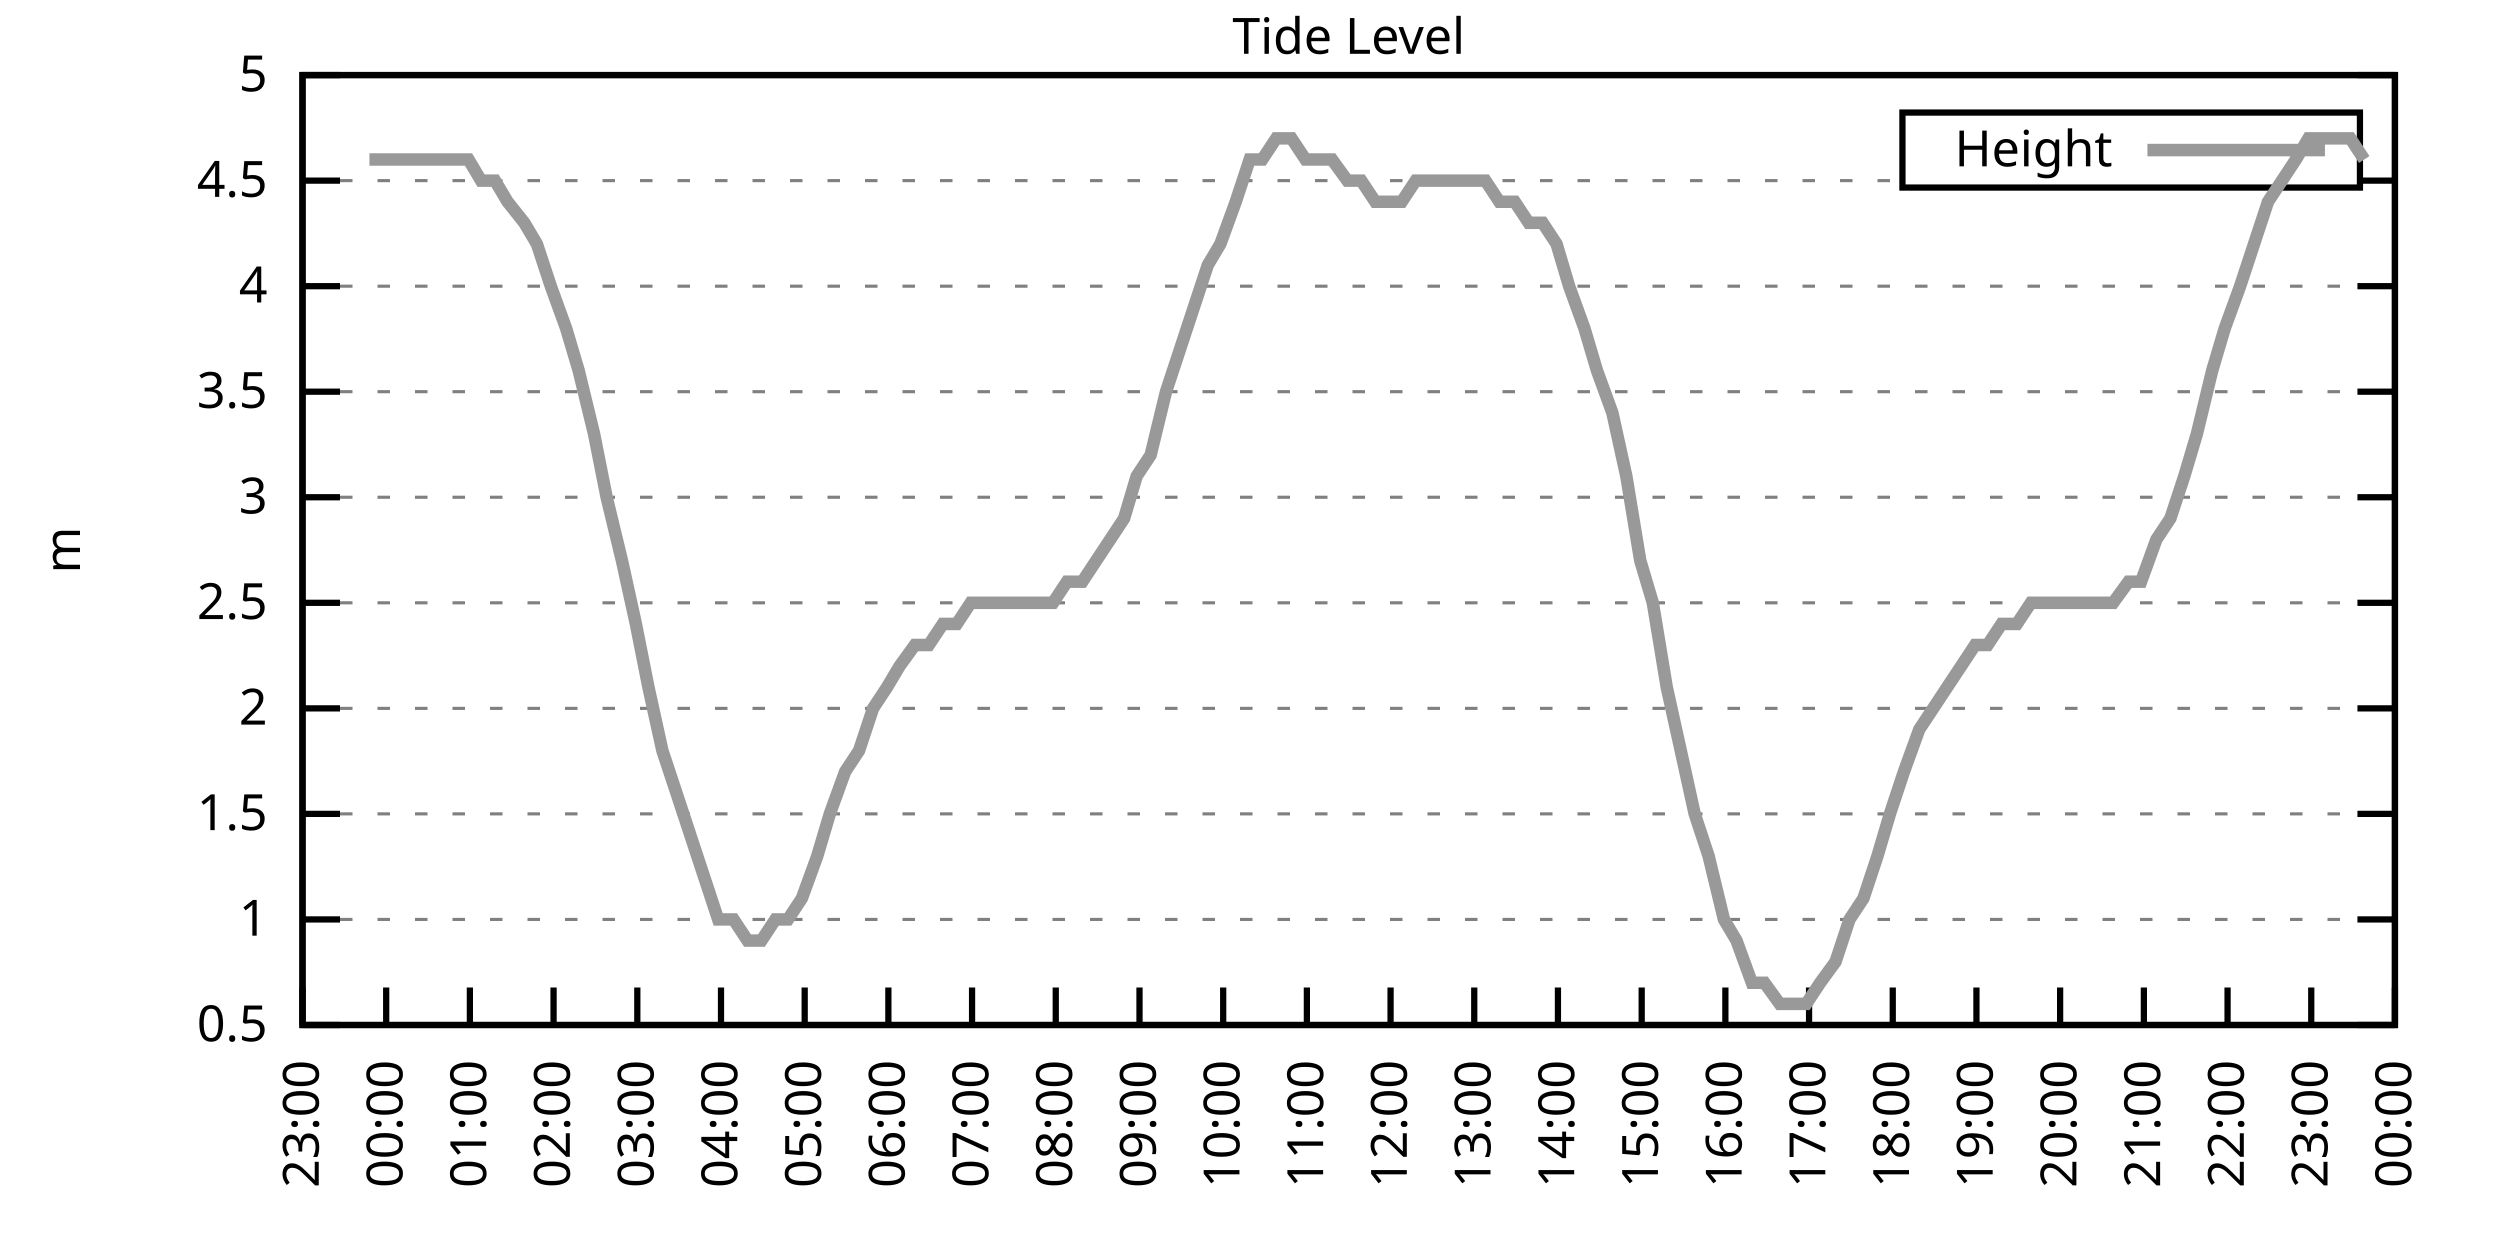
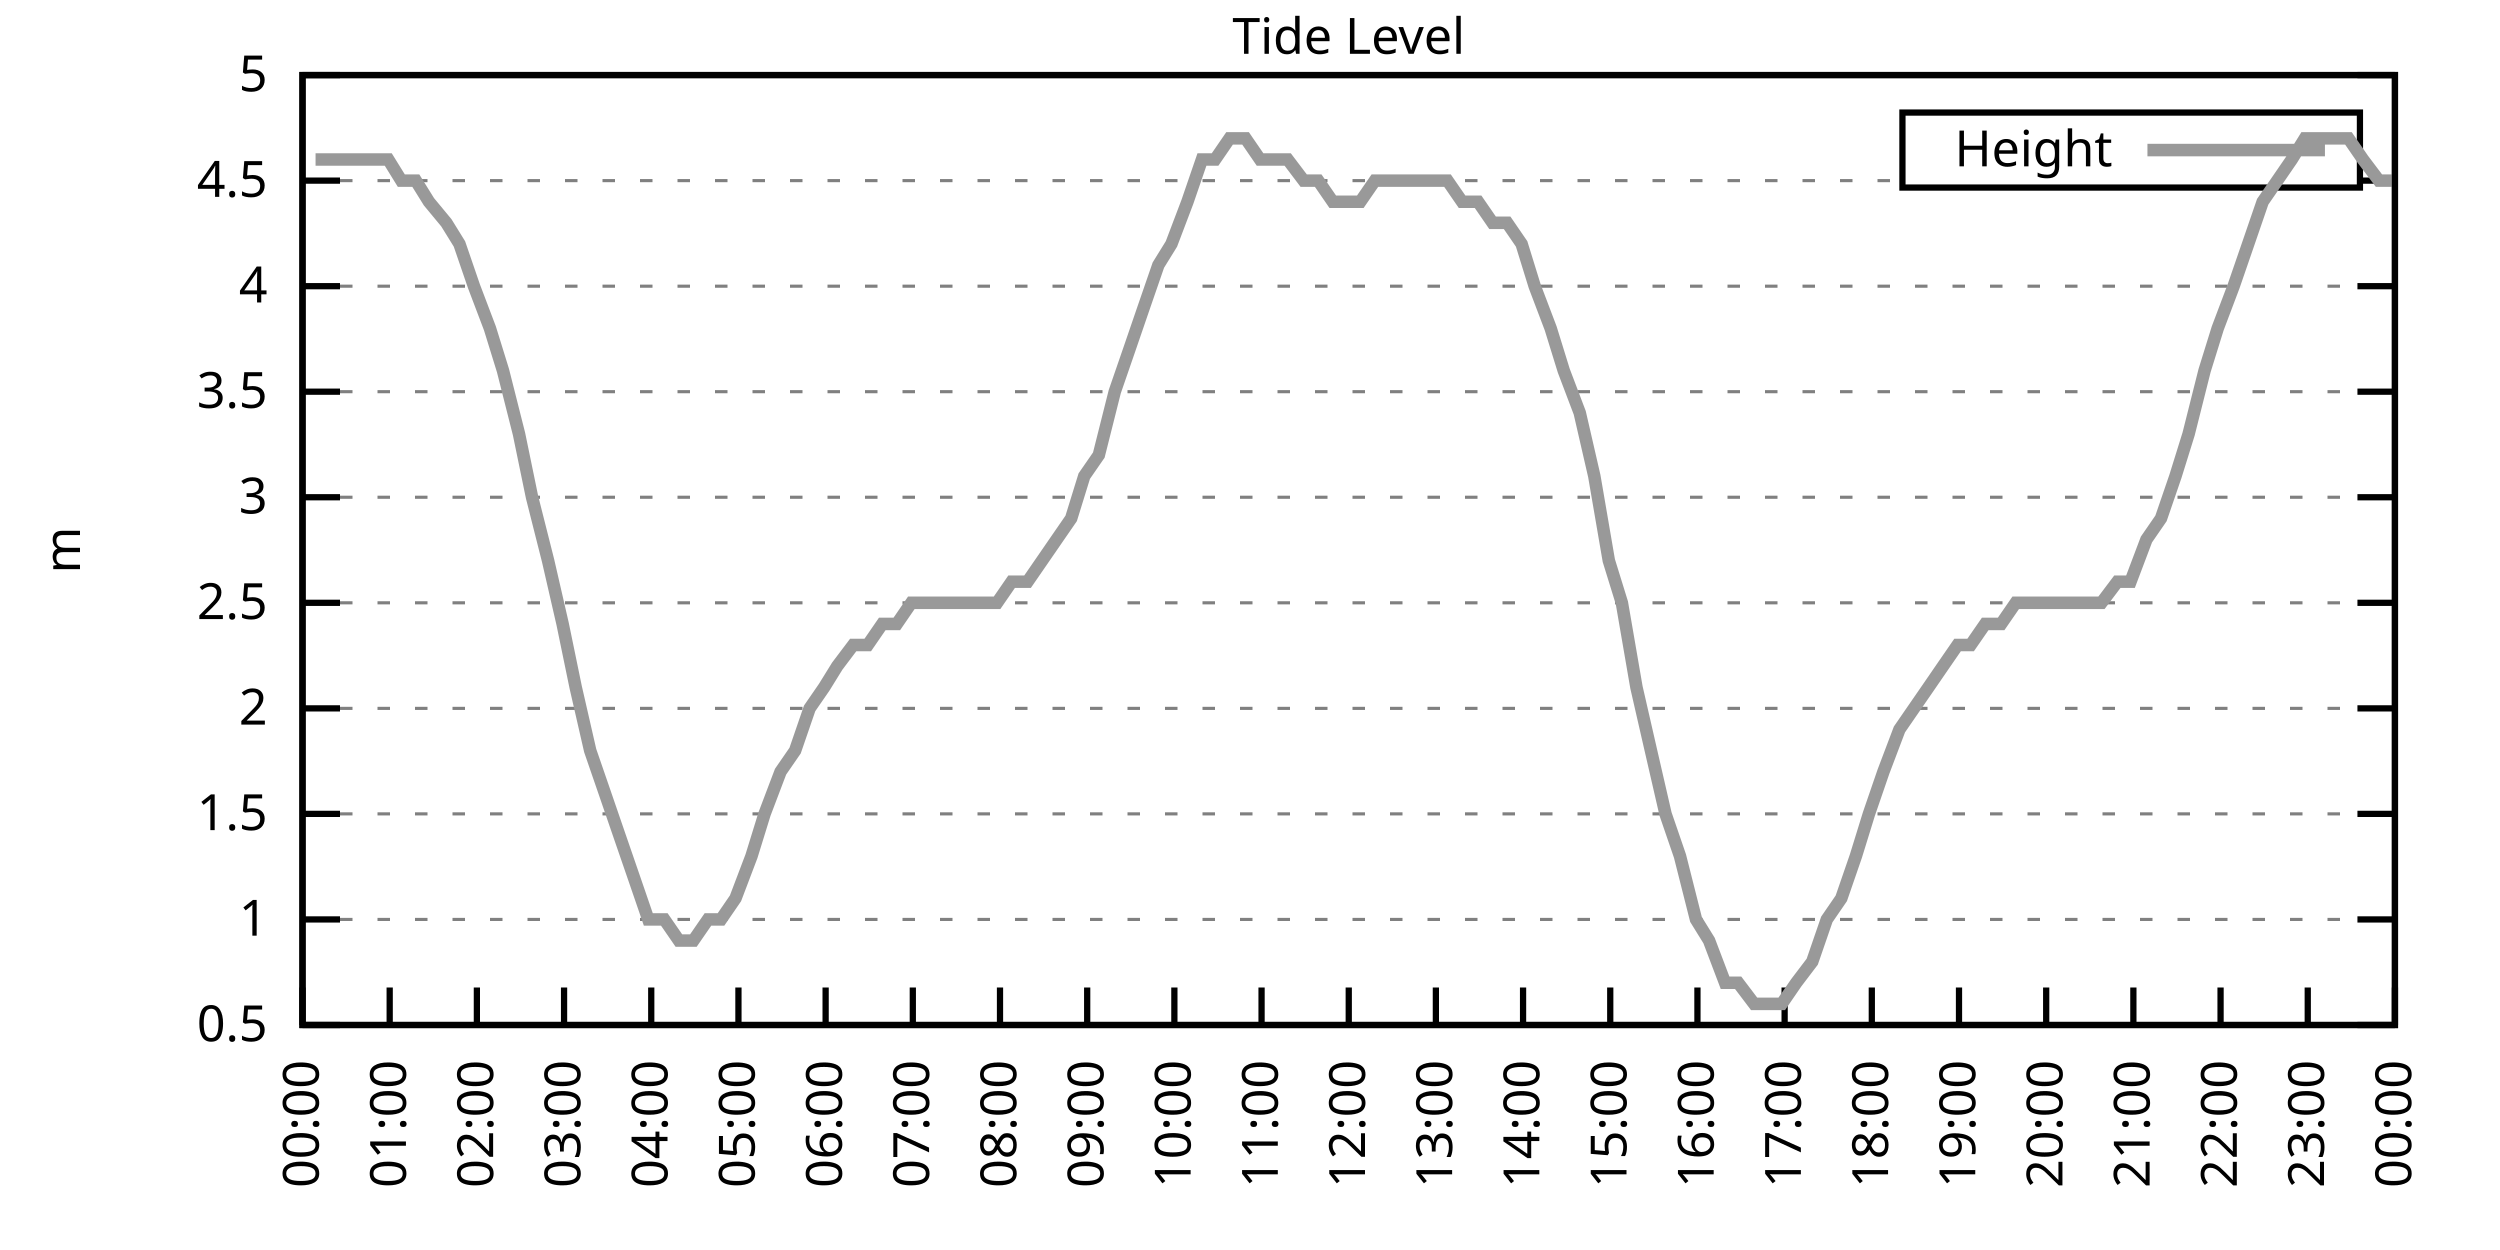
<svg xmlns="http://www.w3.org/2000/svg" xmlns:xlink="http://www.w3.org/1999/xlink" width="400" height="200" viewBox="0 0 400 200">
  <g id="gnuplot_canvas">
    <rect x="0" y="0" width="400" height="200" fill="none" />
    <defs>
      <circle id="gpDot" r="0.5" stroke-width="0.5" stroke="currentColor" />
      <path id="gpPt0" stroke-width="0.333" stroke="currentColor" d="M-1,0 h2 M0,-1 v2" />
      <path id="gpPt1" stroke-width="0.333" stroke="currentColor" d="M-1,-1 L1,1 M1,-1 L-1,1" />
      <path id="gpPt2" stroke-width="0.333" stroke="currentColor" d="M-1,0 L1,0 M0,-1 L0,1 M-1,-1 L1,1 M-1,1 L1,-1" />
      <rect id="gpPt3" stroke-width="0.333" stroke="currentColor" x="-1" y="-1" width="2" height="2" />
      <rect id="gpPt4" stroke-width="0.333" stroke="currentColor" fill="currentColor" x="-1" y="-1" width="2" height="2" />
      <circle id="gpPt5" stroke-width="0.333" stroke="currentColor" cx="0" cy="0" r="1" />
      <use xlink:href="#gpPt5" id="gpPt6" fill="currentColor" stroke="none" />
      <path id="gpPt7" stroke-width="0.333" stroke="currentColor" d="M0,-1.33 L-1.33,0.67 L1.33,0.67 z" />
      <use xlink:href="#gpPt7" id="gpPt8" fill="currentColor" stroke="none" />
      <use xlink:href="#gpPt7" id="gpPt9" stroke="currentColor" transform="rotate(180)" />
      <use xlink:href="#gpPt9" id="gpPt10" fill="currentColor" stroke="none" />
      <use xlink:href="#gpPt3" id="gpPt11" stroke="currentColor" transform="rotate(45)" />
      <use xlink:href="#gpPt11" id="gpPt12" fill="currentColor" stroke="none" />
      <path id="gpPt13" stroke-width="0.333" stroke="currentColor" d="M0,1.330 L1.265,0.411 L0.782,-1.067 L-0.782,-1.076 L-1.265,0.411 z" />
      <use xlink:href="#gpPt13" id="gpPt14" fill="currentColor" stroke="none" />
      <filter id="textbox" filterUnits="objectBoundingBox" x="0" y="0" height="1" width="1">
        <feFlood flood-color="white" flood-opacity="1" result="bgnd" />
        <feComposite in="SourceGraphic" in2="bgnd" operator="atop" />
      </filter>
      <filter id="greybox" filterUnits="objectBoundingBox" x="0" y="0" height="1" width="1">
        <feFlood flood-color="lightgrey" flood-opacity="1" result="grey" />
        <feComposite in="SourceGraphic" in2="grey" operator="atop" />
      </filter>
    </defs>
    <g fill="none" color="white" stroke="currentColor" stroke-width="1.00" stroke-linecap="butt" stroke-linejoin="miter">
</g>
    <g fill="none" color="black" stroke="currentColor" stroke-width="1.00" stroke-linecap="butt" stroke-linejoin="miter">
      <g stroke="none" shape-rendering="crispEdges">
        <polygon fill="rgb(255, 255, 255)" points="48.40,164.00 383.18,164.00 383.18,12.02 48.40,12.02 " />
      </g>
    </g>
    <g fill="none" color="black" stroke="currentColor" stroke-width="1.00" stroke-linecap="butt" stroke-linejoin="miter">
</g>
    <g fill="none" color="black" stroke="black" stroke-width="0.50" stroke-linecap="butt" stroke-linejoin="miter">
</g>
    <g fill="none" color="gray" stroke="currentColor" stroke-width="0.50" stroke-linecap="butt" stroke-linejoin="miter">
      <path stroke="gray" stroke-dasharray="2,4" class="gridline" d="M48.40,164.00 L383.19,164.00  " />
    </g>
    <g fill="none" color="gray" stroke="gray" stroke-width="1.00" stroke-linecap="butt" stroke-linejoin="miter">
</g>
    <g fill="none" color="black" stroke="currentColor" stroke-width="1.00" stroke-linecap="butt" stroke-linejoin="miter">
      <path stroke="black" d="M48.40,164.00 L54.40,164.00 M383.19,164.00 L377.19,164.00  " />
      <g transform="translate(42.80,166.60)" stroke="none" fill="black" font-family="Sans" font-size="8.00" text-anchor="end">
        <text>
          <tspan font-family="Sans"> 0.5</tspan>
        </text>
      </g>
    </g>
    <g fill="none" color="black" stroke="currentColor" stroke-width="1.00" stroke-linecap="butt" stroke-linejoin="miter">
</g>
    <g fill="none" color="black" stroke="black" stroke-width="0.50" stroke-linecap="butt" stroke-linejoin="miter">
</g>
    <g fill="none" color="gray" stroke="currentColor" stroke-width="0.50" stroke-linecap="butt" stroke-linejoin="miter">
      <path stroke="gray" stroke-dasharray="2,4" class="gridline" d="M48.40,147.11 L383.19,147.11  " />
    </g>
    <g fill="none" color="gray" stroke="gray" stroke-width="1.00" stroke-linecap="butt" stroke-linejoin="miter">
</g>
    <g fill="none" color="black" stroke="currentColor" stroke-width="1.00" stroke-linecap="butt" stroke-linejoin="miter">
      <path stroke="black" d="M48.40,147.11 L54.40,147.11 M383.19,147.11 L377.19,147.11  " />
      <g transform="translate(42.80,149.71)" stroke="none" fill="black" font-family="Sans" font-size="8.00" text-anchor="end">
        <text>
          <tspan font-family="Sans"> 1</tspan>
        </text>
      </g>
    </g>
    <g fill="none" color="black" stroke="currentColor" stroke-width="1.00" stroke-linecap="butt" stroke-linejoin="miter">
</g>
    <g fill="none" color="black" stroke="black" stroke-width="0.50" stroke-linecap="butt" stroke-linejoin="miter">
</g>
    <g fill="none" color="gray" stroke="currentColor" stroke-width="0.50" stroke-linecap="butt" stroke-linejoin="miter">
      <path stroke="gray" stroke-dasharray="2,4" class="gridline" d="M48.40,130.22 L383.19,130.22  " />
    </g>
    <g fill="none" color="gray" stroke="gray" stroke-width="1.00" stroke-linecap="butt" stroke-linejoin="miter">
</g>
    <g fill="none" color="black" stroke="currentColor" stroke-width="1.00" stroke-linecap="butt" stroke-linejoin="miter">
      <path stroke="black" d="M48.40,130.22 L54.40,130.22 M383.19,130.22 L377.19,130.22  " />
      <g transform="translate(42.80,132.82)" stroke="none" fill="black" font-family="Sans" font-size="8.00" text-anchor="end">
        <text>
          <tspan font-family="Sans"> 1.5</tspan>
        </text>
      </g>
    </g>
    <g fill="none" color="black" stroke="currentColor" stroke-width="1.00" stroke-linecap="butt" stroke-linejoin="miter">
</g>
    <g fill="none" color="black" stroke="black" stroke-width="0.50" stroke-linecap="butt" stroke-linejoin="miter">
</g>
    <g fill="none" color="gray" stroke="currentColor" stroke-width="0.50" stroke-linecap="butt" stroke-linejoin="miter">
      <path stroke="gray" stroke-dasharray="2,4" class="gridline" d="M48.40,113.34 L383.19,113.34  " />
    </g>
    <g fill="none" color="gray" stroke="gray" stroke-width="1.00" stroke-linecap="butt" stroke-linejoin="miter">
</g>
    <g fill="none" color="black" stroke="currentColor" stroke-width="1.00" stroke-linecap="butt" stroke-linejoin="miter">
      <path stroke="black" d="M48.40,113.34 L54.40,113.34 M383.19,113.34 L377.19,113.34  " />
      <g transform="translate(42.80,115.94)" stroke="none" fill="black" font-family="Sans" font-size="8.00" text-anchor="end">
        <text>
          <tspan font-family="Sans"> 2</tspan>
        </text>
      </g>
    </g>
    <g fill="none" color="black" stroke="currentColor" stroke-width="1.00" stroke-linecap="butt" stroke-linejoin="miter">
</g>
    <g fill="none" color="black" stroke="black" stroke-width="0.50" stroke-linecap="butt" stroke-linejoin="miter">
</g>
    <g fill="none" color="gray" stroke="currentColor" stroke-width="0.50" stroke-linecap="butt" stroke-linejoin="miter">
      <path stroke="gray" stroke-dasharray="2,4" class="gridline" d="M48.40,96.45 L383.19,96.45  " />
    </g>
    <g fill="none" color="gray" stroke="gray" stroke-width="1.00" stroke-linecap="butt" stroke-linejoin="miter">
</g>
    <g fill="none" color="black" stroke="currentColor" stroke-width="1.00" stroke-linecap="butt" stroke-linejoin="miter">
      <path stroke="black" d="M48.40,96.45 L54.40,96.45 M383.19,96.45 L377.19,96.45  " />
      <g transform="translate(42.80,99.05)" stroke="none" fill="black" font-family="Sans" font-size="8.00" text-anchor="end">
        <text>
          <tspan font-family="Sans"> 2.5</tspan>
        </text>
      </g>
    </g>
    <g fill="none" color="black" stroke="currentColor" stroke-width="1.00" stroke-linecap="butt" stroke-linejoin="miter">
</g>
    <g fill="none" color="black" stroke="black" stroke-width="0.50" stroke-linecap="butt" stroke-linejoin="miter">
</g>
    <g fill="none" color="gray" stroke="currentColor" stroke-width="0.50" stroke-linecap="butt" stroke-linejoin="miter">
      <path stroke="gray" stroke-dasharray="2,4" class="gridline" d="M48.40,79.56 L383.19,79.56  " />
    </g>
    <g fill="none" color="gray" stroke="gray" stroke-width="1.00" stroke-linecap="butt" stroke-linejoin="miter">
</g>
    <g fill="none" color="black" stroke="currentColor" stroke-width="1.00" stroke-linecap="butt" stroke-linejoin="miter">
      <path stroke="black" d="M48.40,79.56 L54.40,79.56 M383.19,79.56 L377.19,79.56  " />
      <g transform="translate(42.80,82.16)" stroke="none" fill="black" font-family="Sans" font-size="8.00" text-anchor="end">
        <text>
          <tspan font-family="Sans"> 3</tspan>
        </text>
      </g>
    </g>
    <g fill="none" color="black" stroke="currentColor" stroke-width="1.00" stroke-linecap="butt" stroke-linejoin="miter">
</g>
    <g fill="none" color="black" stroke="black" stroke-width="0.50" stroke-linecap="butt" stroke-linejoin="miter">
</g>
    <g fill="none" color="gray" stroke="currentColor" stroke-width="0.50" stroke-linecap="butt" stroke-linejoin="miter">
      <path stroke="gray" stroke-dasharray="2,4" class="gridline" d="M48.40,62.67 L383.19,62.67  " />
    </g>
    <g fill="none" color="gray" stroke="gray" stroke-width="1.00" stroke-linecap="butt" stroke-linejoin="miter">
</g>
    <g fill="none" color="black" stroke="currentColor" stroke-width="1.00" stroke-linecap="butt" stroke-linejoin="miter">
      <path stroke="black" d="M48.40,62.67 L54.40,62.67 M383.19,62.67 L377.19,62.67  " />
      <g transform="translate(42.80,65.27)" stroke="none" fill="black" font-family="Sans" font-size="8.00" text-anchor="end">
        <text>
          <tspan font-family="Sans"> 3.5</tspan>
        </text>
      </g>
    </g>
    <g fill="none" color="black" stroke="currentColor" stroke-width="1.00" stroke-linecap="butt" stroke-linejoin="miter">
</g>
    <g fill="none" color="black" stroke="black" stroke-width="0.50" stroke-linecap="butt" stroke-linejoin="miter">
</g>
    <g fill="none" color="gray" stroke="currentColor" stroke-width="0.50" stroke-linecap="butt" stroke-linejoin="miter">
      <path stroke="gray" stroke-dasharray="2,4" class="gridline" d="M48.40,45.79 L383.19,45.79  " />
    </g>
    <g fill="none" color="gray" stroke="gray" stroke-width="1.00" stroke-linecap="butt" stroke-linejoin="miter">
</g>
    <g fill="none" color="black" stroke="currentColor" stroke-width="1.00" stroke-linecap="butt" stroke-linejoin="miter">
      <path stroke="black" d="M48.40,45.79 L54.40,45.79 M383.19,45.79 L377.19,45.79  " />
      <g transform="translate(42.80,48.39)" stroke="none" fill="black" font-family="Sans" font-size="8.00" text-anchor="end">
        <text>
          <tspan font-family="Sans"> 4</tspan>
        </text>
      </g>
    </g>
    <g fill="none" color="black" stroke="currentColor" stroke-width="1.00" stroke-linecap="butt" stroke-linejoin="miter">
</g>
    <g fill="none" color="black" stroke="black" stroke-width="0.50" stroke-linecap="butt" stroke-linejoin="miter">
</g>
    <g fill="none" color="gray" stroke="currentColor" stroke-width="0.50" stroke-linecap="butt" stroke-linejoin="miter">
      <path stroke="gray" stroke-dasharray="2,4" class="gridline" d="M48.40,28.90 L304.39,28.90 M377.59,28.90 L383.19,28.90  " />
    </g>
    <g fill="none" color="gray" stroke="gray" stroke-width="1.00" stroke-linecap="butt" stroke-linejoin="miter">
</g>
    <g fill="none" color="black" stroke="currentColor" stroke-width="1.00" stroke-linecap="butt" stroke-linejoin="miter">
      <path stroke="black" d="M48.40,28.90 L54.40,28.90 M383.19,28.90 L377.19,28.90  " />
      <g transform="translate(42.80,31.50)" stroke="none" fill="black" font-family="Sans" font-size="8.00" text-anchor="end">
        <text>
          <tspan font-family="Sans"> 4.5</tspan>
        </text>
      </g>
    </g>
    <g fill="none" color="black" stroke="currentColor" stroke-width="1.00" stroke-linecap="butt" stroke-linejoin="miter">
</g>
    <g fill="none" color="black" stroke="black" stroke-width="0.50" stroke-linecap="butt" stroke-linejoin="miter">
</g>
    <g fill="none" color="gray" stroke="currentColor" stroke-width="0.50" stroke-linecap="butt" stroke-linejoin="miter">
      <path stroke="gray" stroke-dasharray="2,4" class="gridline" d="M48.40,12.01 L383.19,12.01  " />
    </g>
    <g fill="none" color="gray" stroke="gray" stroke-width="1.00" stroke-linecap="butt" stroke-linejoin="miter">
</g>
    <g fill="none" color="black" stroke="currentColor" stroke-width="1.00" stroke-linecap="butt" stroke-linejoin="miter">
      <path stroke="black" d="M48.40,12.01 L54.40,12.01 M383.19,12.01 L377.19,12.01  " />
      <g transform="translate(42.80,14.61)" stroke="none" fill="black" font-family="Sans" font-size="8.00" text-anchor="end">
        <text>
          <tspan font-family="Sans"> 5</tspan>
        </text>
      </g>
    </g>
    <g fill="none" color="black" stroke="currentColor" stroke-width="1.00" stroke-linecap="butt" stroke-linejoin="miter">
      <path stroke="black" d="M48.40,164.00 L48.40,158.00  " />
      <g transform="translate(51.00,169.60) rotate(270.00)" stroke="none" fill="black" font-family="Sans" font-size="8.00" text-anchor="end">
        <text>
-           <tspan font-family="Sans">23:00</tspan>
-         </text>
-       </g>
-     </g>
-     <g fill="none" color="black" stroke="currentColor" stroke-width="1.00" stroke-linecap="butt" stroke-linejoin="miter">
-       <path stroke="black" d="M61.79,164.00 L61.79,158.00  " />
-       <g transform="translate(64.39,169.60) rotate(270.00)" stroke="none" fill="black" font-family="Sans" font-size="8.00" text-anchor="end">
-         <text>
          <tspan font-family="Sans">00:00</tspan>
        </text>
      </g>
    </g>
    <g fill="none" color="black" stroke="currentColor" stroke-width="1.00" stroke-linecap="butt" stroke-linejoin="miter">
-       <path stroke="black" d="M75.18,164.00 L75.18,158.00  " />
-       <g transform="translate(77.78,169.60) rotate(270.00)" stroke="none" fill="black" font-family="Sans" font-size="8.00" text-anchor="end">
+       <path stroke="black" d="M62.35,164.00 L62.35,158.00  " />
+       <g transform="translate(64.95,169.60) rotate(270.00)" stroke="none" fill="black" font-family="Sans" font-size="8.00" text-anchor="end">
        <text>
          <tspan font-family="Sans">01:00</tspan>
        </text>
      </g>
    </g>
    <g fill="none" color="black" stroke="currentColor" stroke-width="1.00" stroke-linecap="butt" stroke-linejoin="miter">
-       <path stroke="black" d="M88.57,164.00 L88.57,158.00  " />
-       <g transform="translate(91.17,169.60) rotate(270.00)" stroke="none" fill="black" font-family="Sans" font-size="8.00" text-anchor="end">
+       <path stroke="black" d="M76.30,164.00 L76.30,158.00  " />
+       <g transform="translate(78.90,169.60) rotate(270.00)" stroke="none" fill="black" font-family="Sans" font-size="8.00" text-anchor="end">
        <text>
          <tspan font-family="Sans">02:00</tspan>
        </text>
      </g>
    </g>
    <g fill="none" color="black" stroke="currentColor" stroke-width="1.00" stroke-linecap="butt" stroke-linejoin="miter">
-       <path stroke="black" d="M101.97,164.00 L101.97,158.00  " />
-       <g transform="translate(104.57,169.60) rotate(270.00)" stroke="none" fill="black" font-family="Sans" font-size="8.00" text-anchor="end">
+       <path stroke="black" d="M90.25,164.00 L90.25,158.00  " />
+       <g transform="translate(92.85,169.60) rotate(270.00)" stroke="none" fill="black" font-family="Sans" font-size="8.00" text-anchor="end">
        <text>
          <tspan font-family="Sans">03:00</tspan>
        </text>
      </g>
    </g>
    <g fill="none" color="black" stroke="currentColor" stroke-width="1.00" stroke-linecap="butt" stroke-linejoin="miter">
-       <path stroke="black" d="M115.36,164.00 L115.36,158.00  " />
-       <g transform="translate(117.96,169.60) rotate(270.00)" stroke="none" fill="black" font-family="Sans" font-size="8.00" text-anchor="end">
+       <path stroke="black" d="M104.20,164.00 L104.20,158.00  " />
+       <g transform="translate(106.80,169.60) rotate(270.00)" stroke="none" fill="black" font-family="Sans" font-size="8.00" text-anchor="end">
        <text>
          <tspan font-family="Sans">04:00</tspan>
        </text>
      </g>
    </g>
    <g fill="none" color="black" stroke="currentColor" stroke-width="1.00" stroke-linecap="butt" stroke-linejoin="miter">
-       <path stroke="black" d="M128.75,164.00 L128.75,158.00  " />
-       <g transform="translate(131.35,169.60) rotate(270.00)" stroke="none" fill="black" font-family="Sans" font-size="8.00" text-anchor="end">
+       <path stroke="black" d="M118.15,164.00 L118.15,158.00  " />
+       <g transform="translate(120.75,169.60) rotate(270.00)" stroke="none" fill="black" font-family="Sans" font-size="8.00" text-anchor="end">
        <text>
          <tspan font-family="Sans">05:00</tspan>
        </text>
      </g>
    </g>
    <g fill="none" color="black" stroke="currentColor" stroke-width="1.00" stroke-linecap="butt" stroke-linejoin="miter">
-       <path stroke="black" d="M142.14,164.00 L142.14,158.00  " />
-       <g transform="translate(144.74,169.60) rotate(270.00)" stroke="none" fill="black" font-family="Sans" font-size="8.00" text-anchor="end">
+       <path stroke="black" d="M132.10,164.00 L132.10,158.00  " />
+       <g transform="translate(134.70,169.60) rotate(270.00)" stroke="none" fill="black" font-family="Sans" font-size="8.00" text-anchor="end">
        <text>
          <tspan font-family="Sans">06:00</tspan>
        </text>
      </g>
    </g>
    <g fill="none" color="black" stroke="currentColor" stroke-width="1.00" stroke-linecap="butt" stroke-linejoin="miter">
-       <path stroke="black" d="M155.53,164.00 L155.53,158.00  " />
-       <g transform="translate(158.13,169.60) rotate(270.00)" stroke="none" fill="black" font-family="Sans" font-size="8.00" text-anchor="end">
+       <path stroke="black" d="M146.05,164.00 L146.05,158.00  " />
+       <g transform="translate(148.65,169.60) rotate(270.00)" stroke="none" fill="black" font-family="Sans" font-size="8.00" text-anchor="end">
        <text>
          <tspan font-family="Sans">07:00</tspan>
        </text>
      </g>
    </g>
    <g fill="none" color="black" stroke="currentColor" stroke-width="1.00" stroke-linecap="butt" stroke-linejoin="miter">
-       <path stroke="black" d="M168.92,164.00 L168.92,158.00  " />
-       <g transform="translate(171.52,169.60) rotate(270.00)" stroke="none" fill="black" font-family="Sans" font-size="8.00" text-anchor="end">
+       <path stroke="black" d="M160.00,164.00 L160.00,158.00  " />
+       <g transform="translate(162.60,169.60) rotate(270.00)" stroke="none" fill="black" font-family="Sans" font-size="8.00" text-anchor="end">
        <text>
          <tspan font-family="Sans">08:00</tspan>
        </text>
      </g>
    </g>
    <g fill="none" color="black" stroke="currentColor" stroke-width="1.00" stroke-linecap="butt" stroke-linejoin="miter">
-       <path stroke="black" d="M182.32,164.00 L182.32,158.00  " />
-       <g transform="translate(184.92,169.60) rotate(270.00)" stroke="none" fill="black" font-family="Sans" font-size="8.00" text-anchor="end">
+       <path stroke="black" d="M173.95,164.00 L173.95,158.00  " />
+       <g transform="translate(176.55,169.60) rotate(270.00)" stroke="none" fill="black" font-family="Sans" font-size="8.00" text-anchor="end">
        <text>
          <tspan font-family="Sans">09:00</tspan>
        </text>
      </g>
    </g>
    <g fill="none" color="black" stroke="currentColor" stroke-width="1.00" stroke-linecap="butt" stroke-linejoin="miter">
-       <path stroke="black" d="M195.71,164.00 L195.71,158.00  " />
-       <g transform="translate(198.31,169.60) rotate(270.00)" stroke="none" fill="black" font-family="Sans" font-size="8.00" text-anchor="end">
+       <path stroke="black" d="M187.90,164.00 L187.90,158.00  " />
+       <g transform="translate(190.50,169.60) rotate(270.00)" stroke="none" fill="black" font-family="Sans" font-size="8.00" text-anchor="end">
        <text>
          <tspan font-family="Sans">10:00</tspan>
        </text>
      </g>
    </g>
    <g fill="none" color="black" stroke="currentColor" stroke-width="1.00" stroke-linecap="butt" stroke-linejoin="miter">
-       <path stroke="black" d="M209.10,164.00 L209.10,158.00  " />
-       <g transform="translate(211.70,169.60) rotate(270.00)" stroke="none" fill="black" font-family="Sans" font-size="8.00" text-anchor="end">
+       <path stroke="black" d="M201.85,164.00 L201.85,158.00  " />
+       <g transform="translate(204.45,169.60) rotate(270.00)" stroke="none" fill="black" font-family="Sans" font-size="8.00" text-anchor="end">
        <text>
          <tspan font-family="Sans">11:00</tspan>
        </text>
      </g>
    </g>
    <g fill="none" color="black" stroke="currentColor" stroke-width="1.00" stroke-linecap="butt" stroke-linejoin="miter">
-       <path stroke="black" d="M222.49,164.00 L222.49,158.00  " />
-       <g transform="translate(225.09,169.60) rotate(270.00)" stroke="none" fill="black" font-family="Sans" font-size="8.00" text-anchor="end">
+       <path stroke="black" d="M215.80,164.00 L215.80,158.00  " />
+       <g transform="translate(218.40,169.60) rotate(270.00)" stroke="none" fill="black" font-family="Sans" font-size="8.00" text-anchor="end">
        <text>
          <tspan font-family="Sans">12:00</tspan>
        </text>
      </g>
    </g>
    <g fill="none" color="black" stroke="currentColor" stroke-width="1.00" stroke-linecap="butt" stroke-linejoin="miter">
-       <path stroke="black" d="M235.88,164.00 L235.88,158.00  " />
-       <g transform="translate(238.48,169.60) rotate(270.00)" stroke="none" fill="black" font-family="Sans" font-size="8.00" text-anchor="end">
+       <path stroke="black" d="M229.74,164.00 L229.74,158.00  " />
+       <g transform="translate(232.34,169.60) rotate(270.00)" stroke="none" fill="black" font-family="Sans" font-size="8.00" text-anchor="end">
        <text>
          <tspan font-family="Sans">13:00</tspan>
        </text>
      </g>
    </g>
    <g fill="none" color="black" stroke="currentColor" stroke-width="1.00" stroke-linecap="butt" stroke-linejoin="miter">
-       <path stroke="black" d="M249.27,164.00 L249.27,158.00  " />
-       <g transform="translate(251.87,169.60) rotate(270.00)" stroke="none" fill="black" font-family="Sans" font-size="8.00" text-anchor="end">
+       <path stroke="black" d="M243.69,164.00 L243.69,158.00  " />
+       <g transform="translate(246.29,169.60) rotate(270.00)" stroke="none" fill="black" font-family="Sans" font-size="8.00" text-anchor="end">
        <text>
          <tspan font-family="Sans">14:00</tspan>
        </text>
      </g>
    </g>
    <g fill="none" color="black" stroke="currentColor" stroke-width="1.00" stroke-linecap="butt" stroke-linejoin="miter">
-       <path stroke="black" d="M262.67,164.00 L262.67,158.00  " />
-       <g transform="translate(265.27,169.60) rotate(270.00)" stroke="none" fill="black" font-family="Sans" font-size="8.00" text-anchor="end">
+       <path stroke="black" d="M257.64,164.00 L257.64,158.00  " />
+       <g transform="translate(260.24,169.60) rotate(270.00)" stroke="none" fill="black" font-family="Sans" font-size="8.00" text-anchor="end">
        <text>
          <tspan font-family="Sans">15:00</tspan>
        </text>
      </g>
    </g>
    <g fill="none" color="black" stroke="currentColor" stroke-width="1.00" stroke-linecap="butt" stroke-linejoin="miter">
-       <path stroke="black" d="M276.06,164.00 L276.06,158.00  " />
-       <g transform="translate(278.66,169.60) rotate(270.00)" stroke="none" fill="black" font-family="Sans" font-size="8.00" text-anchor="end">
+       <path stroke="black" d="M271.59,164.00 L271.59,158.00  " />
+       <g transform="translate(274.19,169.60) rotate(270.00)" stroke="none" fill="black" font-family="Sans" font-size="8.00" text-anchor="end">
        <text>
          <tspan font-family="Sans">16:00</tspan>
        </text>
      </g>
    </g>
    <g fill="none" color="black" stroke="currentColor" stroke-width="1.00" stroke-linecap="butt" stroke-linejoin="miter">
-       <path stroke="black" d="M289.45,164.00 L289.45,158.00  " />
-       <g transform="translate(292.05,169.60) rotate(270.00)" stroke="none" fill="black" font-family="Sans" font-size="8.00" text-anchor="end">
+       <path stroke="black" d="M285.54,164.00 L285.54,158.00  " />
+       <g transform="translate(288.14,169.60) rotate(270.00)" stroke="none" fill="black" font-family="Sans" font-size="8.00" text-anchor="end">
        <text>
          <tspan font-family="Sans">17:00</tspan>
        </text>
      </g>
    </g>
    <g fill="none" color="black" stroke="currentColor" stroke-width="1.00" stroke-linecap="butt" stroke-linejoin="miter">
-       <path stroke="black" d="M302.84,164.00 L302.84,158.00  " />
-       <g transform="translate(305.44,169.60) rotate(270.00)" stroke="none" fill="black" font-family="Sans" font-size="8.00" text-anchor="end">
+       <path stroke="black" d="M299.49,164.00 L299.49,158.00  " />
+       <g transform="translate(302.09,169.60) rotate(270.00)" stroke="none" fill="black" font-family="Sans" font-size="8.00" text-anchor="end">
        <text>
          <tspan font-family="Sans">18:00</tspan>
        </text>
      </g>
    </g>
    <g fill="none" color="black" stroke="currentColor" stroke-width="1.00" stroke-linecap="butt" stroke-linejoin="miter">
-       <path stroke="black" d="M316.23,164.00 L316.23,158.00  " />
-       <g transform="translate(318.83,169.60) rotate(270.00)" stroke="none" fill="black" font-family="Sans" font-size="8.00" text-anchor="end">
+       <path stroke="black" d="M313.44,164.00 L313.44,158.00  " />
+       <g transform="translate(316.04,169.60) rotate(270.00)" stroke="none" fill="black" font-family="Sans" font-size="8.00" text-anchor="end">
        <text>
          <tspan font-family="Sans">19:00</tspan>
        </text>
      </g>
    </g>
    <g fill="none" color="black" stroke="currentColor" stroke-width="1.00" stroke-linecap="butt" stroke-linejoin="miter">
-       <path stroke="black" d="M329.62,164.00 L329.62,158.00  " />
-       <g transform="translate(332.22,169.60) rotate(270.00)" stroke="none" fill="black" font-family="Sans" font-size="8.00" text-anchor="end">
+       <path stroke="black" d="M327.39,164.00 L327.39,158.00  " />
+       <g transform="translate(329.99,169.60) rotate(270.00)" stroke="none" fill="black" font-family="Sans" font-size="8.00" text-anchor="end">
        <text>
          <tspan font-family="Sans">20:00</tspan>
        </text>
      </g>
    </g>
    <g fill="none" color="black" stroke="currentColor" stroke-width="1.00" stroke-linecap="butt" stroke-linejoin="miter">
-       <path stroke="black" d="M343.02,164.00 L343.02,158.00  " />
-       <g transform="translate(345.62,169.60) rotate(270.00)" stroke="none" fill="black" font-family="Sans" font-size="8.00" text-anchor="end">
+       <path stroke="black" d="M341.34,164.00 L341.34,158.00  " />
+       <g transform="translate(343.94,169.60) rotate(270.00)" stroke="none" fill="black" font-family="Sans" font-size="8.00" text-anchor="end">
        <text>
          <tspan font-family="Sans">21:00</tspan>
        </text>
      </g>
    </g>
    <g fill="none" color="black" stroke="currentColor" stroke-width="1.00" stroke-linecap="butt" stroke-linejoin="miter">
-       <path stroke="black" d="M356.41,164.00 L356.41,158.00  " />
-       <g transform="translate(359.01,169.60) rotate(270.00)" stroke="none" fill="black" font-family="Sans" font-size="8.00" text-anchor="end">
+       <path stroke="black" d="M355.29,164.00 L355.29,158.00  " />
+       <g transform="translate(357.89,169.60) rotate(270.00)" stroke="none" fill="black" font-family="Sans" font-size="8.00" text-anchor="end">
        <text>
          <tspan font-family="Sans">22:00</tspan>
        </text>
      </g>
    </g>
    <g fill="none" color="black" stroke="currentColor" stroke-width="1.00" stroke-linecap="butt" stroke-linejoin="miter">
-       <path stroke="black" d="M369.80,164.00 L369.80,158.00  " />
-       <g transform="translate(372.40,169.60) rotate(270.00)" stroke="none" fill="black" font-family="Sans" font-size="8.00" text-anchor="end">
+       <path stroke="black" d="M369.24,164.00 L369.24,158.00  " />
+       <g transform="translate(371.84,169.60) rotate(270.00)" stroke="none" fill="black" font-family="Sans" font-size="8.00" text-anchor="end">
        <text>
          <tspan font-family="Sans">23:00</tspan>
        </text>
      </g>
    </g>
    <g fill="none" color="black" stroke="currentColor" stroke-width="1.00" stroke-linecap="butt" stroke-linejoin="miter">
      <path stroke="black" d="M383.19,164.00 L383.19,158.00  " />
      <g transform="translate(385.79,169.60) rotate(270.00)" stroke="none" fill="black" font-family="Sans" font-size="8.00" text-anchor="end">
        <text>
          <tspan font-family="Sans">00:00</tspan>
        </text>
      </g>
    </g>
    <g fill="none" color="black" stroke="currentColor" stroke-width="1.00" stroke-linecap="butt" stroke-linejoin="miter">
</g>
    <g fill="none" color="black" stroke="currentColor" stroke-width="1.00" stroke-linecap="butt" stroke-linejoin="miter">
      <path stroke="black" d="M48.40,12.01 L48.40,164.00 L383.19,164.00 L383.19,12.01 L48.40,12.01 Z  " />
    </g>
    <g fill="none" color="black" stroke="currentColor" stroke-width="1.00" stroke-linecap="butt" stroke-linejoin="miter">
</g>
    <g fill="none" color="black" stroke="currentColor" stroke-width="1.00" stroke-linecap="butt" stroke-linejoin="miter">
      <path stroke="black" d="M304.39,30.01 L304.39,18.01 L377.59,18.01 L377.59,30.01 L304.39,30.01 Z  " />
    </g>
    <g id="Tide_level_plot_1">
      <g fill="none" color="white" stroke="black" stroke-width="2.00" stroke-linecap="butt" stroke-linejoin="miter">
</g>
      <g fill="none" color="black" stroke="currentColor" stroke-width="2.00" stroke-linecap="butt" stroke-linejoin="miter">
        <g transform="translate(337.99,26.61)" stroke="none" fill="black" font-family="Sans" font-size="8.00" text-anchor="end">
          <text>
            <tspan font-family="Sans">Height</tspan>
          </text>
        </g>
      </g>
      <g fill="none" color="black" stroke="currentColor" stroke-width="2.00" stroke-linecap="butt" stroke-linejoin="miter">
-         <path stroke="rgb(153, 153, 153)" d="M343.59,24.01 L371.99,24.01 M59.11,25.52 L61.35,25.52 L63.80,25.52 L65.81,25.52 L68.04,25.52 L70.50,25.52   L72.73,25.52 L74.96,25.52 L76.97,28.90 L79.20,28.90 L81.21,32.28 L83.89,35.65 L85.90,39.03 L88.13,45.79   L90.58,52.54 L92.59,59.30 L95.05,69.43 L97.06,79.56 L99.51,89.69 L101.74,99.83 L103.75,109.96 L105.98,120.09   L108.22,126.85 L110.45,133.60 L112.68,140.36 L114.91,147.11 L117.37,147.11 L119.60,150.49 L121.83,150.49 L124.06,147.11   L126.07,147.11 L128.30,143.73 L130.76,136.98 L132.77,130.22 L135.22,123.47 L137.45,120.09 L139.69,113.34 L141.92,109.96   L143.93,106.58 L146.38,103.20 L148.61,103.20 L150.85,99.83 L153.08,99.83 L155.31,96.45 L157.54,96.45 L159.55,96.45   L162.01,96.45 L164.24,96.45 L166.47,96.45 L168.48,96.45 L170.71,93.07 L173.17,93.07 L175.40,89.69 L177.63,86.32   L179.86,82.94 L181.87,76.18 L184.10,72.81 L186.56,62.67 L188.79,55.92 L191.02,49.16 L193.25,42.41 L195.26,39.03   L197.72,32.28 L199.95,25.52 L201.96,25.52 L204.19,22.14 L206.64,22.14 L208.88,25.52 L210.66,25.52 L213.12,25.52   L215.57,28.90 L217.80,28.90 L220.04,32.28 L221.82,32.28 L224.28,32.28 L226.51,28.90 L228.74,28.90 L231.20,28.90   L233.20,28.90 L235.66,28.90 L237.67,28.90 L239.90,32.28 L242.36,32.28 L244.59,35.65 L246.82,35.65 L249.05,39.03   L251.06,45.79 L253.51,52.54 L255.52,59.30 L257.98,66.05 L260.21,76.18 L262.44,89.69 L264.45,96.45 L266.68,109.96   L268.92,120.09 L271.15,130.22 L273.38,136.98 L275.83,147.11 L277.84,150.49 L280.30,157.24 L282.31,157.24 L284.76,160.62   L286.77,160.62 L289.00,160.62 L291.23,157.24 L293.69,153.87 L295.92,147.11 L298.15,143.73 L300.39,136.98 L302.39,130.22   L304.63,123.47 L307.08,116.71 L309.31,113.34 L311.54,109.96 L313.78,106.58 L316.01,103.20 L318.02,103.20 L320.25,99.83   L322.70,99.83 L324.94,96.45 L327.17,96.45 L329.40,96.45 L331.63,96.45 L333.86,96.45 L336.10,96.45 L338.10,96.45   L340.56,93.07 L342.57,93.07 L345.02,86.32 L347.26,82.94 L349.49,76.18 L351.50,69.43 L353.95,59.30 L355.96,52.54   L358.42,45.79 L360.65,39.03 L362.88,32.28 L365.11,28.90 L367.34,25.52 L369.35,22.14 L371.81,22.14 L374.04,22.14   L376.05,22.14 L378.28,25.52  " />
+         <path stroke="rgb(153, 153, 153)" d="M343.59,24.01 L371.99,24.01 M50.49,25.52 L52.58,25.52 L54.91,25.52 L57.47,25.52 L59.79,25.52 L62.12,25.52   L64.21,28.90 L66.53,28.90 L68.63,32.28 L71.42,35.65 L73.51,39.03 L75.83,45.79 L78.39,52.54 L80.48,59.30   L83.04,69.43 L85.13,79.56 L87.69,89.69 L90.02,99.83 L92.11,109.96 L94.43,120.09 L96.76,126.85 L99.08,133.60   L101.41,140.36 L103.73,147.11 L106.29,147.11 L108.62,150.49 L110.94,150.49 L113.27,147.11 L115.36,147.11 L117.68,143.73   L120.24,136.98 L122.33,130.22 L124.89,123.47 L127.22,120.09 L129.54,113.34 L131.87,109.96 L133.96,106.58 L136.51,103.20   L138.84,103.20 L141.16,99.83 L143.49,99.83 L145.81,96.45 L148.14,96.45 L150.23,96.45 L152.79,96.45 L155.11,96.45   L157.44,96.45 L159.53,96.45 L161.86,93.07 L164.41,93.07 L166.74,89.69 L169.06,86.32 L171.39,82.94 L173.48,76.18   L175.81,72.81 L178.36,62.67 L180.69,55.92 L183.01,49.16 L185.34,42.41 L187.43,39.03 L189.99,32.28 L192.31,25.52   L194.41,25.52 L196.73,22.14 L199.29,22.14 L201.61,25.52 L203.47,25.52 L206.03,25.52 L208.59,28.90 L210.91,28.90   L213.24,32.28 L215.10,32.28 L217.65,32.28 L219.98,28.90 L222.30,28.90 L224.86,28.90 L226.95,28.90 L229.51,28.90   L231.60,28.90 L233.93,32.28 L236.49,32.28 L238.81,35.65 L241.14,35.65 L243.46,39.03 L245.55,45.79 L248.11,52.54   L250.20,59.30 L252.76,66.05 L255.09,76.18 L257.41,89.69 L259.50,96.45 L261.83,109.96 L264.15,120.09 L266.48,130.22   L268.80,136.98 L271.36,147.11 L273.45,150.49 L276.01,157.24 L278.10,157.24 L280.66,160.62 L282.75,160.62 L285.08,160.62   L287.40,157.24 L289.96,153.87 L292.29,147.11 L294.61,143.73 L296.94,136.98 L299.03,130.22 L301.35,123.47 L303.91,116.71   L306.23,113.34 L308.56,109.96 L310.88,106.58 L313.21,103.20 L315.30,103.20 L317.63,99.83 L320.18,99.83 L322.51,96.45   L324.83,96.45 L327.16,96.45 L329.48,96.45 L331.81,96.45 L334.13,96.45 L336.23,96.45 L338.78,93.07 L340.88,93.07   L343.43,86.32 L345.76,82.94 L348.08,76.18 L350.18,69.43 L352.73,59.30 L354.83,52.54 L357.38,45.79 L359.71,39.03   L362.03,32.28 L364.36,28.90 L366.68,25.52 L368.78,22.14 L371.33,22.14 L373.66,22.14 L375.75,22.14 L378.08,25.52   L380.63,28.90 L382.73,28.90  " />
      </g>
    </g>
    <g fill="none" color="black" stroke="currentColor" stroke-width="2.00" stroke-linecap="butt" stroke-linejoin="miter">
</g>
    <g fill="none" color="black" stroke="black" stroke-width="1.00" stroke-linecap="butt" stroke-linejoin="miter">
</g>
    <g fill="none" color="black" stroke="currentColor" stroke-width="1.00" stroke-linecap="butt" stroke-linejoin="miter">
      <path stroke="black" d="M48.40,12.01 L48.40,164.00 L383.19,164.00 L383.19,12.01 L48.40,12.01 Z  " />
      <g transform="translate(12.80,88.01) rotate(270.00)" stroke="none" fill="black" font-family="Sans" font-size="8.00" text-anchor="middle">
        <text>
          <tspan font-family="Sans">m</tspan>
        </text>
      </g>
    </g>
    <g fill="none" color="black" stroke="currentColor" stroke-width="1.00" stroke-linecap="butt" stroke-linejoin="miter">
</g>
    <g fill="none" color="black" stroke="currentColor" stroke-width="1.00" stroke-linecap="butt" stroke-linejoin="miter">
      <g transform="translate(215.79,8.61)" stroke="none" fill="black" font-family="Sans" font-size="8.00" text-anchor="middle">
        <text>
          <tspan font-family="Sans">Tide Level</tspan>
        </text>
      </g>
    </g>
    <g fill="none" color="black" stroke="currentColor" stroke-width="1.00" stroke-linecap="butt" stroke-linejoin="miter">
</g>
  </g>
</svg>
